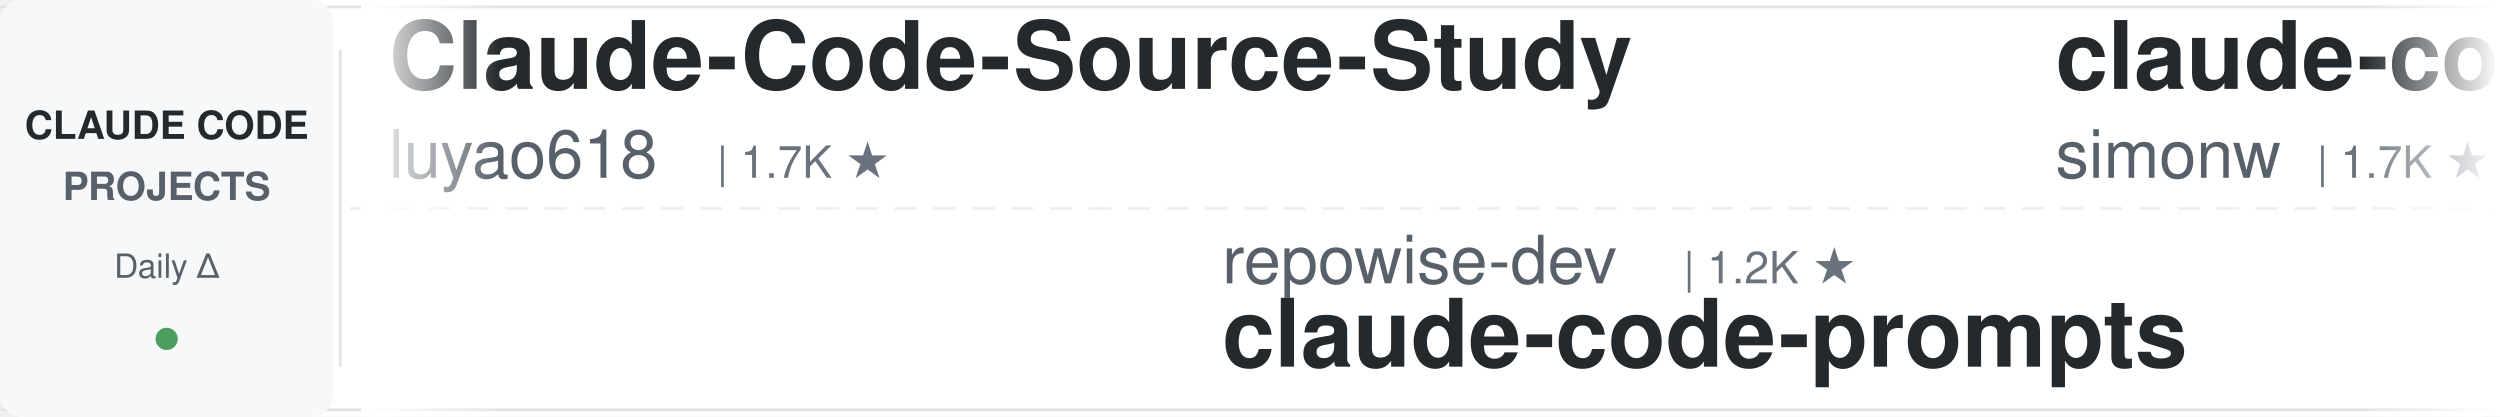
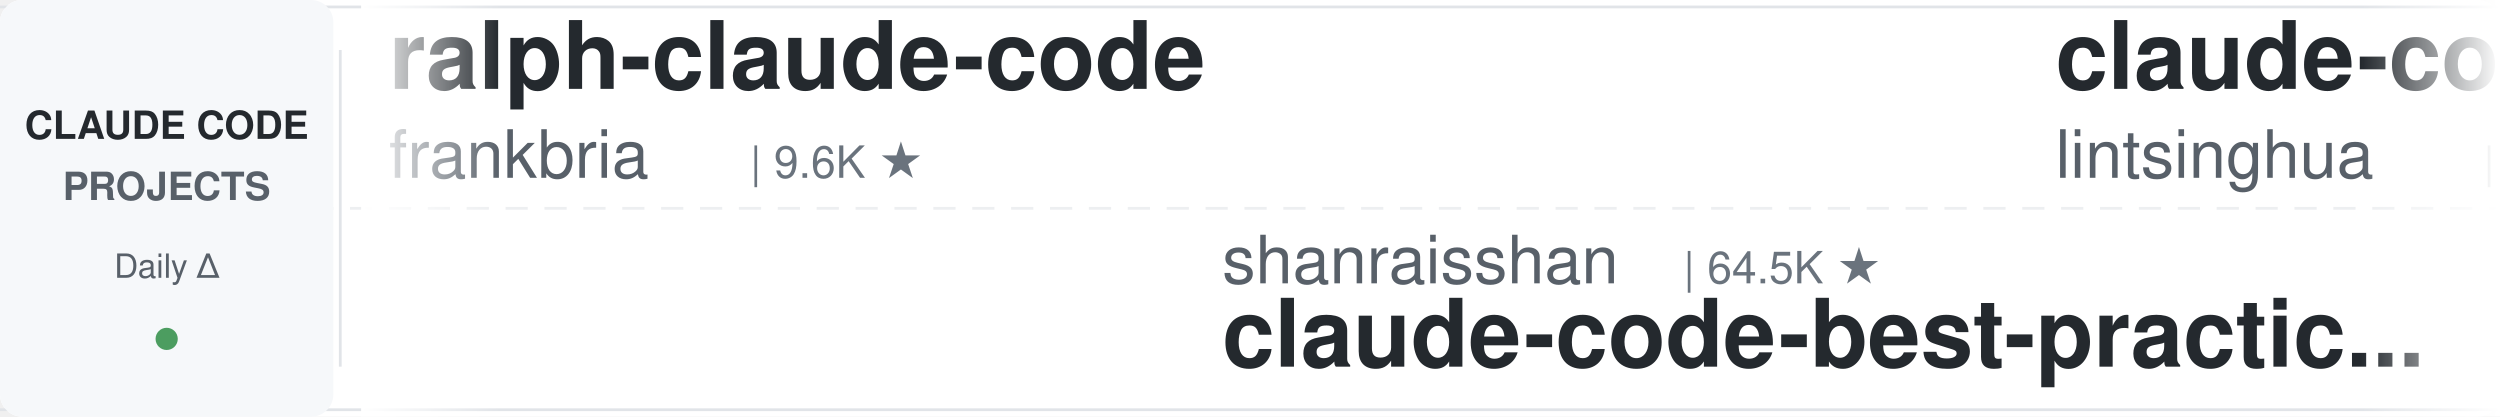
<svg xmlns="http://www.w3.org/2000/svg" width="900" height="150">
  <defs>
    <linearGradient id="leftFade" x1="0%" y1="0%" x2="100%" y2="0%">
      <stop offset="0%" style="stop-color:#ffffff;stop-opacity:1" />
      <stop offset="100%" style="stop-color:#ffffff;stop-opacity:0" />
    </linearGradient>
    <linearGradient id="rightFade" x1="0%" y1="0%" x2="100%" y2="0%">
      <stop offset="0%" style="stop-color:#ffffff;stop-opacity:0" />
      <stop offset="100%" style="stop-color:#ffffff;stop-opacity:1" />
    </linearGradient>
  </defs>
  <rect width="900" height="150" fill="#ffffff" rx="8" />
  <rect x="0" y="2" width="900" height="1" fill="#e1e4e8" />
  <rect x="0" y="147" width="900" height="1" fill="#e1e4e8" />
  <line x1="0" y1="75" x2="900" y2="75" stroke="#e1e4e8" stroke-width="1" stroke-dasharray="8 6" opacity="0.6" />
  <rect x="0" y="0" width="120" height="150" fill="#f6f8fa" rx="8" />
  <text x="60" y="50" font-family="-apple-system, BlinkMacSystemFont, 'Segoe UI', Helvetica, Arial, sans-serif" font-size="14" font-weight="600" fill="#24292e" text-anchor="middle">CLAUDE CODE</text>
  <text x="60" y="72" font-family="-apple-system, BlinkMacSystemFont, 'Segoe UI', Helvetica, Arial, sans-serif" font-size="14" font-weight="600" fill="#586069" text-anchor="middle">PROJECTS</text>
  <text x="60" y="100" font-family="-apple-system, BlinkMacSystemFont, 'Segoe UI', Helvetica, Arial, sans-serif" font-size="12" font-weight="500" fill="#586069" text-anchor="middle">Daily Δ</text>
  <circle cx="60" cy="122" r="4" fill="#22863a" opacity="0.8" />
  <rect x="122" y="18" width="1" height="114" fill="#e1e4e8" />
  <clipPath id="tickerClip">
    <rect x="130" y="0" width="770" height="150" />
  </clipPath>
  <g clip-path="url(#tickerClip)">
    <g id="tickerItems">
      <animateTransform attributeName="transform" attributeType="XML" type="translate" from="0 0" to="-3000 0" dur="54s" repeatCount="indefinite" />
      <g transform="translate(0, 0)">
-         <text x="140" y="32" font-family="-apple-system, BlinkMacSystemFont, 'Segoe UI', Helvetica, Arial, sans-serif" font-size="34" font-weight="600" fill="#24292e">Claude-Code-Source-Study</text>
-         <text x="140" y="64" font-family="-apple-system, BlinkMacSystemFont, 'Segoe UI', Helvetica, Arial, sans-serif" font-size="24" font-weight="400" fill="#586069">luyao618</text>
-         <text x="258" y="64" font-family="-apple-system, BlinkMacSystemFont, 'Segoe UI', Helvetica, Arial, sans-serif" font-size="16" font-weight="500" fill="#6a737d">| 1.7K ★</text>
+         <text x="140" y="32" font-family="-apple-system, BlinkMacSystemFont, 'Segoe UI', Helvetica, Arial, sans-serif" font-size="34" font-weight="600" fill="#24292e">ralph-claude-code</text>
+         <text x="140" y="64" font-family="-apple-system, BlinkMacSystemFont, 'Segoe UI', Helvetica, Arial, sans-serif" font-size="24" font-weight="400" fill="#586069">frankbria</text>
+         <text x="270" y="64" font-family="-apple-system, BlinkMacSystemFont, 'Segoe UI', Helvetica, Arial, sans-serif" font-size="16" font-weight="500" fill="#6a737d">| 9.6K ★</text>
      </g>
      <g transform="translate(300, 0)">
-         <text x="140" y="102" font-family="-apple-system, BlinkMacSystemFont, 'Segoe UI', Helvetica, Arial, sans-serif" font-size="24" font-weight="400" fill="#586069">repowise-dev</text>
-         <text x="306" y="102" font-family="-apple-system, BlinkMacSystemFont, 'Segoe UI', Helvetica, Arial, sans-serif" font-size="16" font-weight="500" fill="#6a737d">| 1.2K ★</text>
-         <text x="140" y="132" font-family="-apple-system, BlinkMacSystemFont, 'Segoe UI', Helvetica, Arial, sans-serif" font-size="34" font-weight="600" fill="#24292e">claude-code-prompts</text>
+         <text x="140" y="102" font-family="-apple-system, BlinkMacSystemFont, 'Segoe UI', Helvetica, Arial, sans-serif" font-size="24" font-weight="400" fill="#586069">shanraisshan</text>
+         <text x="306" y="102" font-family="-apple-system, BlinkMacSystemFont, 'Segoe UI', Helvetica, Arial, sans-serif" font-size="16" font-weight="500" fill="#6a737d">| 64.5K ★</text>
+         <text x="140" y="132" font-family="-apple-system, BlinkMacSystemFont, 'Segoe UI', Helvetica, Arial, sans-serif" font-size="34" font-weight="600" fill="#24292e">claude-code-best-practic...</text>
      </g>
      <g transform="translate(600, 0)">
-         <text x="140" y="32" font-family="-apple-system, BlinkMacSystemFont, 'Segoe UI', Helvetica, Arial, sans-serif" font-size="34" font-weight="600" fill="#24292e">claude-code-transcripts</text>
-         <text x="140" y="64" font-family="-apple-system, BlinkMacSystemFont, 'Segoe UI', Helvetica, Arial, sans-serif" font-size="24" font-weight="400" fill="#586069">simonw</text>
-         <text x="234" y="64" font-family="-apple-system, BlinkMacSystemFont, 'Segoe UI', Helvetica, Arial, sans-serif" font-size="16" font-weight="500" fill="#6a737d">| 1.7K ★</text>
+         <text x="140" y="32" font-family="-apple-system, BlinkMacSystemFont, 'Segoe UI', Helvetica, Arial, sans-serif" font-size="34" font-weight="600" fill="#24292e">claude-code-book</text>
+         <text x="140" y="64" font-family="-apple-system, BlinkMacSystemFont, 'Segoe UI', Helvetica, Arial, sans-serif" font-size="24" font-weight="400" fill="#586069">lintsinghua</text>
+         <text x="294" y="64" font-family="-apple-system, BlinkMacSystemFont, 'Segoe UI', Helvetica, Arial, sans-serif" font-size="16" font-weight="500" fill="#6a737d">| 4.1K ★</text>
      </g>
      <g transform="translate(900, 0)">
-         <text x="140" y="102" font-family="-apple-system, BlinkMacSystemFont, 'Segoe UI', Helvetica, Arial, sans-serif" font-size="24" font-weight="400" fill="#586069">rohitg00</text>
-         <text x="258" y="102" font-family="-apple-system, BlinkMacSystemFont, 'Segoe UI', Helvetica, Arial, sans-serif" font-size="16" font-weight="500" fill="#6a737d">| 2.5K ★</text>
-         <text x="140" y="132" font-family="-apple-system, BlinkMacSystemFont, 'Segoe UI', Helvetica, Arial, sans-serif" font-size="34" font-weight="600" fill="#24292e">awesome-claude-code-tool...</text>
+         <text x="140" y="102" font-family="-apple-system, BlinkMacSystemFont, 'Segoe UI', Helvetica, Arial, sans-serif" font-size="24" font-weight="400" fill="#586069">liuup</text>
+         <text x="222" y="102" font-family="-apple-system, BlinkMacSystemFont, 'Segoe UI', Helvetica, Arial, sans-serif" font-size="16" font-weight="500" fill="#6a737d">| 3.8K ★</text>
+         <text x="140" y="132" font-family="-apple-system, BlinkMacSystemFont, 'Segoe UI', Helvetica, Arial, sans-serif" font-size="34" font-weight="600" fill="#24292e">claude-code-analysis</text>
      </g>
      <g transform="translate(1200, 0)">
-         <text x="140" y="32" font-family="-apple-system, BlinkMacSystemFont, 'Segoe UI', Helvetica, Arial, sans-serif" font-size="34" font-weight="600" fill="#24292e">free-claude-code</text>
-         <text x="140" y="64" font-family="-apple-system, BlinkMacSystemFont, 'Segoe UI', Helvetica, Arial, sans-serif" font-size="24" font-weight="400" fill="#586069">Alishahryar1</text>
-         <text x="306" y="64" font-family="-apple-system, BlinkMacSystemFont, 'Segoe UI', Helvetica, Arial, sans-serif" font-size="16" font-weight="500" fill="#6a737d">| 45.5K ★</text>
+         <text x="140" y="32" font-family="-apple-system, BlinkMacSystemFont, 'Segoe UI', Helvetica, Arial, sans-serif" font-size="34" font-weight="600" fill="#24292e">awesome-claude-code-tool...</text>
+         <text x="140" y="64" font-family="-apple-system, BlinkMacSystemFont, 'Segoe UI', Helvetica, Arial, sans-serif" font-size="24" font-weight="400" fill="#586069">rohitg00</text>
+         <text x="258" y="64" font-family="-apple-system, BlinkMacSystemFont, 'Segoe UI', Helvetica, Arial, sans-serif" font-size="16" font-weight="500" fill="#6a737d">| 2.5K ★</text>
      </g>
      <g transform="translate(1500, 0)">
-         <text x="140" y="102" font-family="-apple-system, BlinkMacSystemFont, 'Segoe UI', Helvetica, Arial, sans-serif" font-size="24" font-weight="400" fill="#586069">anthropics</text>
-         <text x="282" y="102" font-family="-apple-system, BlinkMacSystemFont, 'Segoe UI', Helvetica, Arial, sans-serif" font-size="16" font-weight="500" fill="#6a737d">| 946 ★</text>
-         <text x="140" y="132" font-family="-apple-system, BlinkMacSystemFont, 'Segoe UI', Helvetica, Arial, sans-serif" font-size="34" font-weight="600" fill="#24292e">claude-code-base-action</text>
+         <text x="140" y="102" font-family="-apple-system, BlinkMacSystemFont, 'Segoe UI', Helvetica, Arial, sans-serif" font-size="24" font-weight="400" fill="#586069">JrCx7scC</text>
+         <text x="258" y="102" font-family="-apple-system, BlinkMacSystemFont, 'Segoe UI', Helvetica, Arial, sans-serif" font-size="16" font-weight="500" fill="#6a737d">| 373 ★</text>
+         <text x="140" y="132" font-family="-apple-system, BlinkMacSystemFont, 'Segoe UI', Helvetica, Arial, sans-serif" font-size="34" font-weight="600" fill="#24292e">claude-code-source</text>
      </g>
      <g transform="translate(1800, 0)">
+         <text x="140" y="32" font-family="-apple-system, BlinkMacSystemFont, 'Segoe UI', Helvetica, Arial, sans-serif" font-size="34" font-weight="600" fill="#24292e">edmunds-claude-code</text>
+         <text x="140" y="64" font-family="-apple-system, BlinkMacSystemFont, 'Segoe UI', Helvetica, Arial, sans-serif" font-size="24" font-weight="400" fill="#586069">edmund-io</text>
+         <text x="270" y="64" font-family="-apple-system, BlinkMacSystemFont, 'Segoe UI', Helvetica, Arial, sans-serif" font-size="16" font-weight="500" fill="#6a737d">| 1.5K ★</text>
+       </g>
+       <g transform="translate(2100, 0)">
+         <text x="140" y="102" font-family="-apple-system, BlinkMacSystemFont, 'Segoe UI', Helvetica, Arial, sans-serif" font-size="24" font-weight="400" fill="#586069">FlorianBruniaux</text>
+         <text x="342" y="102" font-family="-apple-system, BlinkMacSystemFont, 'Segoe UI', Helvetica, Arial, sans-serif" font-size="16" font-weight="500" fill="#6a737d">| 5.7K ★</text>
+         <text x="140" y="132" font-family="-apple-system, BlinkMacSystemFont, 'Segoe UI', Helvetica, Arial, sans-serif" font-size="34" font-weight="600" fill="#24292e">claude-code-ultimate-gui...</text>
+       </g>
+       <g transform="translate(2400, 0)">
        <text x="140" y="32" font-family="-apple-system, BlinkMacSystemFont, 'Segoe UI', Helvetica, Arial, sans-serif" font-size="34" font-weight="600" fill="#24292e">Claude-Code-Usage-Monito...</text>
        <text x="140" y="64" font-family="-apple-system, BlinkMacSystemFont, 'Segoe UI', Helvetica, Arial, sans-serif" font-size="24" font-weight="400" fill="#586069">Maciek-roboblog</text>
        <text x="342" y="64" font-family="-apple-system, BlinkMacSystemFont, 'Segoe UI', Helvetica, Arial, sans-serif" font-size="16" font-weight="500" fill="#6a737d">| 8.6K ★</text>
      </g>
-       <g transform="translate(2100, 0)">
+       <g transform="translate(2700, 0)">
        <text x="140" y="102" font-family="-apple-system, BlinkMacSystemFont, 'Segoe UI', Helvetica, Arial, sans-serif" font-size="24" font-weight="400" fill="#586069">anthropics</text>
-         <text x="282" y="102" font-family="-apple-system, BlinkMacSystemFont, 'Segoe UI', Helvetica, Arial, sans-serif" font-size="16" font-weight="500" fill="#6a737d">| 5.9K ★</text>
-         <text x="140" y="132" font-family="-apple-system, BlinkMacSystemFont, 'Segoe UI', Helvetica, Arial, sans-serif" font-size="34" font-weight="600" fill="#24292e">claude-code-security-rev...</text>
-       </g>
-       <g transform="translate(2400, 0)">
-         <text x="140" y="32" font-family="-apple-system, BlinkMacSystemFont, 'Segoe UI', Helvetica, Arial, sans-serif" font-size="34" font-weight="600" fill="#24292e">oh-my-claudecode</text>
-         <text x="140" y="64" font-family="-apple-system, BlinkMacSystemFont, 'Segoe UI', Helvetica, Arial, sans-serif" font-size="24" font-weight="400" fill="#586069">Yeachan-Heo</text>
-         <text x="294" y="64" font-family="-apple-system, BlinkMacSystemFont, 'Segoe UI', Helvetica, Arial, sans-serif" font-size="16" font-weight="500" fill="#6a737d">| 38.6K ★</text>
-       </g>
-       <g transform="translate(2700, 0)">
-         <text x="140" y="102" font-family="-apple-system, BlinkMacSystemFont, 'Segoe UI', Helvetica, Arial, sans-serif" font-size="24" font-weight="400" fill="#586069">JrCx7scC</text>
-         <text x="258" y="102" font-family="-apple-system, BlinkMacSystemFont, 'Segoe UI', Helvetica, Arial, sans-serif" font-size="16" font-weight="500" fill="#6a737d">| 373 ★</text>
-         <text x="140" y="132" font-family="-apple-system, BlinkMacSystemFont, 'Segoe UI', Helvetica, Arial, sans-serif" font-size="34" font-weight="600" fill="#24292e">claude-code-source</text>
+         <text x="282" y="102" font-family="-apple-system, BlinkMacSystemFont, 'Segoe UI', Helvetica, Arial, sans-serif" font-size="16" font-weight="500" fill="#6a737d">| 8.6K ★</text>
+         <text x="140" y="132" font-family="-apple-system, BlinkMacSystemFont, 'Segoe UI', Helvetica, Arial, sans-serif" font-size="34" font-weight="600" fill="#24292e">claude-code-action</text>
      </g>
      <g transform="translate(3000, 0)">
-         <text x="140" y="32" font-family="-apple-system, BlinkMacSystemFont, 'Segoe UI', Helvetica, Arial, sans-serif" font-size="34" font-weight="600" fill="#24292e">Claude-Code-Source-Study</text>
-         <text x="140" y="64" font-family="-apple-system, BlinkMacSystemFont, 'Segoe UI', Helvetica, Arial, sans-serif" font-size="24" font-weight="400" fill="#586069">luyao618</text>
-         <text x="258" y="64" font-family="-apple-system, BlinkMacSystemFont, 'Segoe UI', Helvetica, Arial, sans-serif" font-size="16" font-weight="500" fill="#6a737d">| 1.7K ★</text>
+         <text x="140" y="32" font-family="-apple-system, BlinkMacSystemFont, 'Segoe UI', Helvetica, Arial, sans-serif" font-size="34" font-weight="600" fill="#24292e">ralph-claude-code</text>
+         <text x="140" y="64" font-family="-apple-system, BlinkMacSystemFont, 'Segoe UI', Helvetica, Arial, sans-serif" font-size="24" font-weight="400" fill="#586069">frankbria</text>
+         <text x="270" y="64" font-family="-apple-system, BlinkMacSystemFont, 'Segoe UI', Helvetica, Arial, sans-serif" font-size="16" font-weight="500" fill="#6a737d">| 9.6K ★</text>
      </g>
      <g transform="translate(3300, 0)">
-         <text x="140" y="102" font-family="-apple-system, BlinkMacSystemFont, 'Segoe UI', Helvetica, Arial, sans-serif" font-size="24" font-weight="400" fill="#586069">repowise-dev</text>
-         <text x="306" y="102" font-family="-apple-system, BlinkMacSystemFont, 'Segoe UI', Helvetica, Arial, sans-serif" font-size="16" font-weight="500" fill="#6a737d">| 1.2K ★</text>
-         <text x="140" y="132" font-family="-apple-system, BlinkMacSystemFont, 'Segoe UI', Helvetica, Arial, sans-serif" font-size="34" font-weight="600" fill="#24292e">claude-code-prompts</text>
+         <text x="140" y="102" font-family="-apple-system, BlinkMacSystemFont, 'Segoe UI', Helvetica, Arial, sans-serif" font-size="24" font-weight="400" fill="#586069">shanraisshan</text>
+         <text x="306" y="102" font-family="-apple-system, BlinkMacSystemFont, 'Segoe UI', Helvetica, Arial, sans-serif" font-size="16" font-weight="500" fill="#6a737d">| 64.5K ★</text>
+         <text x="140" y="132" font-family="-apple-system, BlinkMacSystemFont, 'Segoe UI', Helvetica, Arial, sans-serif" font-size="34" font-weight="600" fill="#24292e">claude-code-best-practic...</text>
      </g>
      <g transform="translate(3600, 0)">
-         <text x="140" y="32" font-family="-apple-system, BlinkMacSystemFont, 'Segoe UI', Helvetica, Arial, sans-serif" font-size="34" font-weight="600" fill="#24292e">claude-code-transcripts</text>
-         <text x="140" y="64" font-family="-apple-system, BlinkMacSystemFont, 'Segoe UI', Helvetica, Arial, sans-serif" font-size="24" font-weight="400" fill="#586069">simonw</text>
-         <text x="234" y="64" font-family="-apple-system, BlinkMacSystemFont, 'Segoe UI', Helvetica, Arial, sans-serif" font-size="16" font-weight="500" fill="#6a737d">| 1.7K ★</text>
+         <text x="140" y="32" font-family="-apple-system, BlinkMacSystemFont, 'Segoe UI', Helvetica, Arial, sans-serif" font-size="34" font-weight="600" fill="#24292e">claude-code-book</text>
+         <text x="140" y="64" font-family="-apple-system, BlinkMacSystemFont, 'Segoe UI', Helvetica, Arial, sans-serif" font-size="24" font-weight="400" fill="#586069">lintsinghua</text>
+         <text x="294" y="64" font-family="-apple-system, BlinkMacSystemFont, 'Segoe UI', Helvetica, Arial, sans-serif" font-size="16" font-weight="500" fill="#6a737d">| 4.1K ★</text>
      </g>
      <g transform="translate(3900, 0)">
-         <text x="140" y="102" font-family="-apple-system, BlinkMacSystemFont, 'Segoe UI', Helvetica, Arial, sans-serif" font-size="24" font-weight="400" fill="#586069">rohitg00</text>
-         <text x="258" y="102" font-family="-apple-system, BlinkMacSystemFont, 'Segoe UI', Helvetica, Arial, sans-serif" font-size="16" font-weight="500" fill="#6a737d">| 2.5K ★</text>
-         <text x="140" y="132" font-family="-apple-system, BlinkMacSystemFont, 'Segoe UI', Helvetica, Arial, sans-serif" font-size="34" font-weight="600" fill="#24292e">awesome-claude-code-tool...</text>
+         <text x="140" y="102" font-family="-apple-system, BlinkMacSystemFont, 'Segoe UI', Helvetica, Arial, sans-serif" font-size="24" font-weight="400" fill="#586069">liuup</text>
+         <text x="222" y="102" font-family="-apple-system, BlinkMacSystemFont, 'Segoe UI', Helvetica, Arial, sans-serif" font-size="16" font-weight="500" fill="#6a737d">| 3.8K ★</text>
+         <text x="140" y="132" font-family="-apple-system, BlinkMacSystemFont, 'Segoe UI', Helvetica, Arial, sans-serif" font-size="34" font-weight="600" fill="#24292e">claude-code-analysis</text>
      </g>
    </g>
  </g>
  <rect x="130" y="0" width="50" height="150" fill="url(#leftFade)" />
  <rect x="850" y="0" width="50" height="150" fill="url(#rightFade)" />
</svg>
